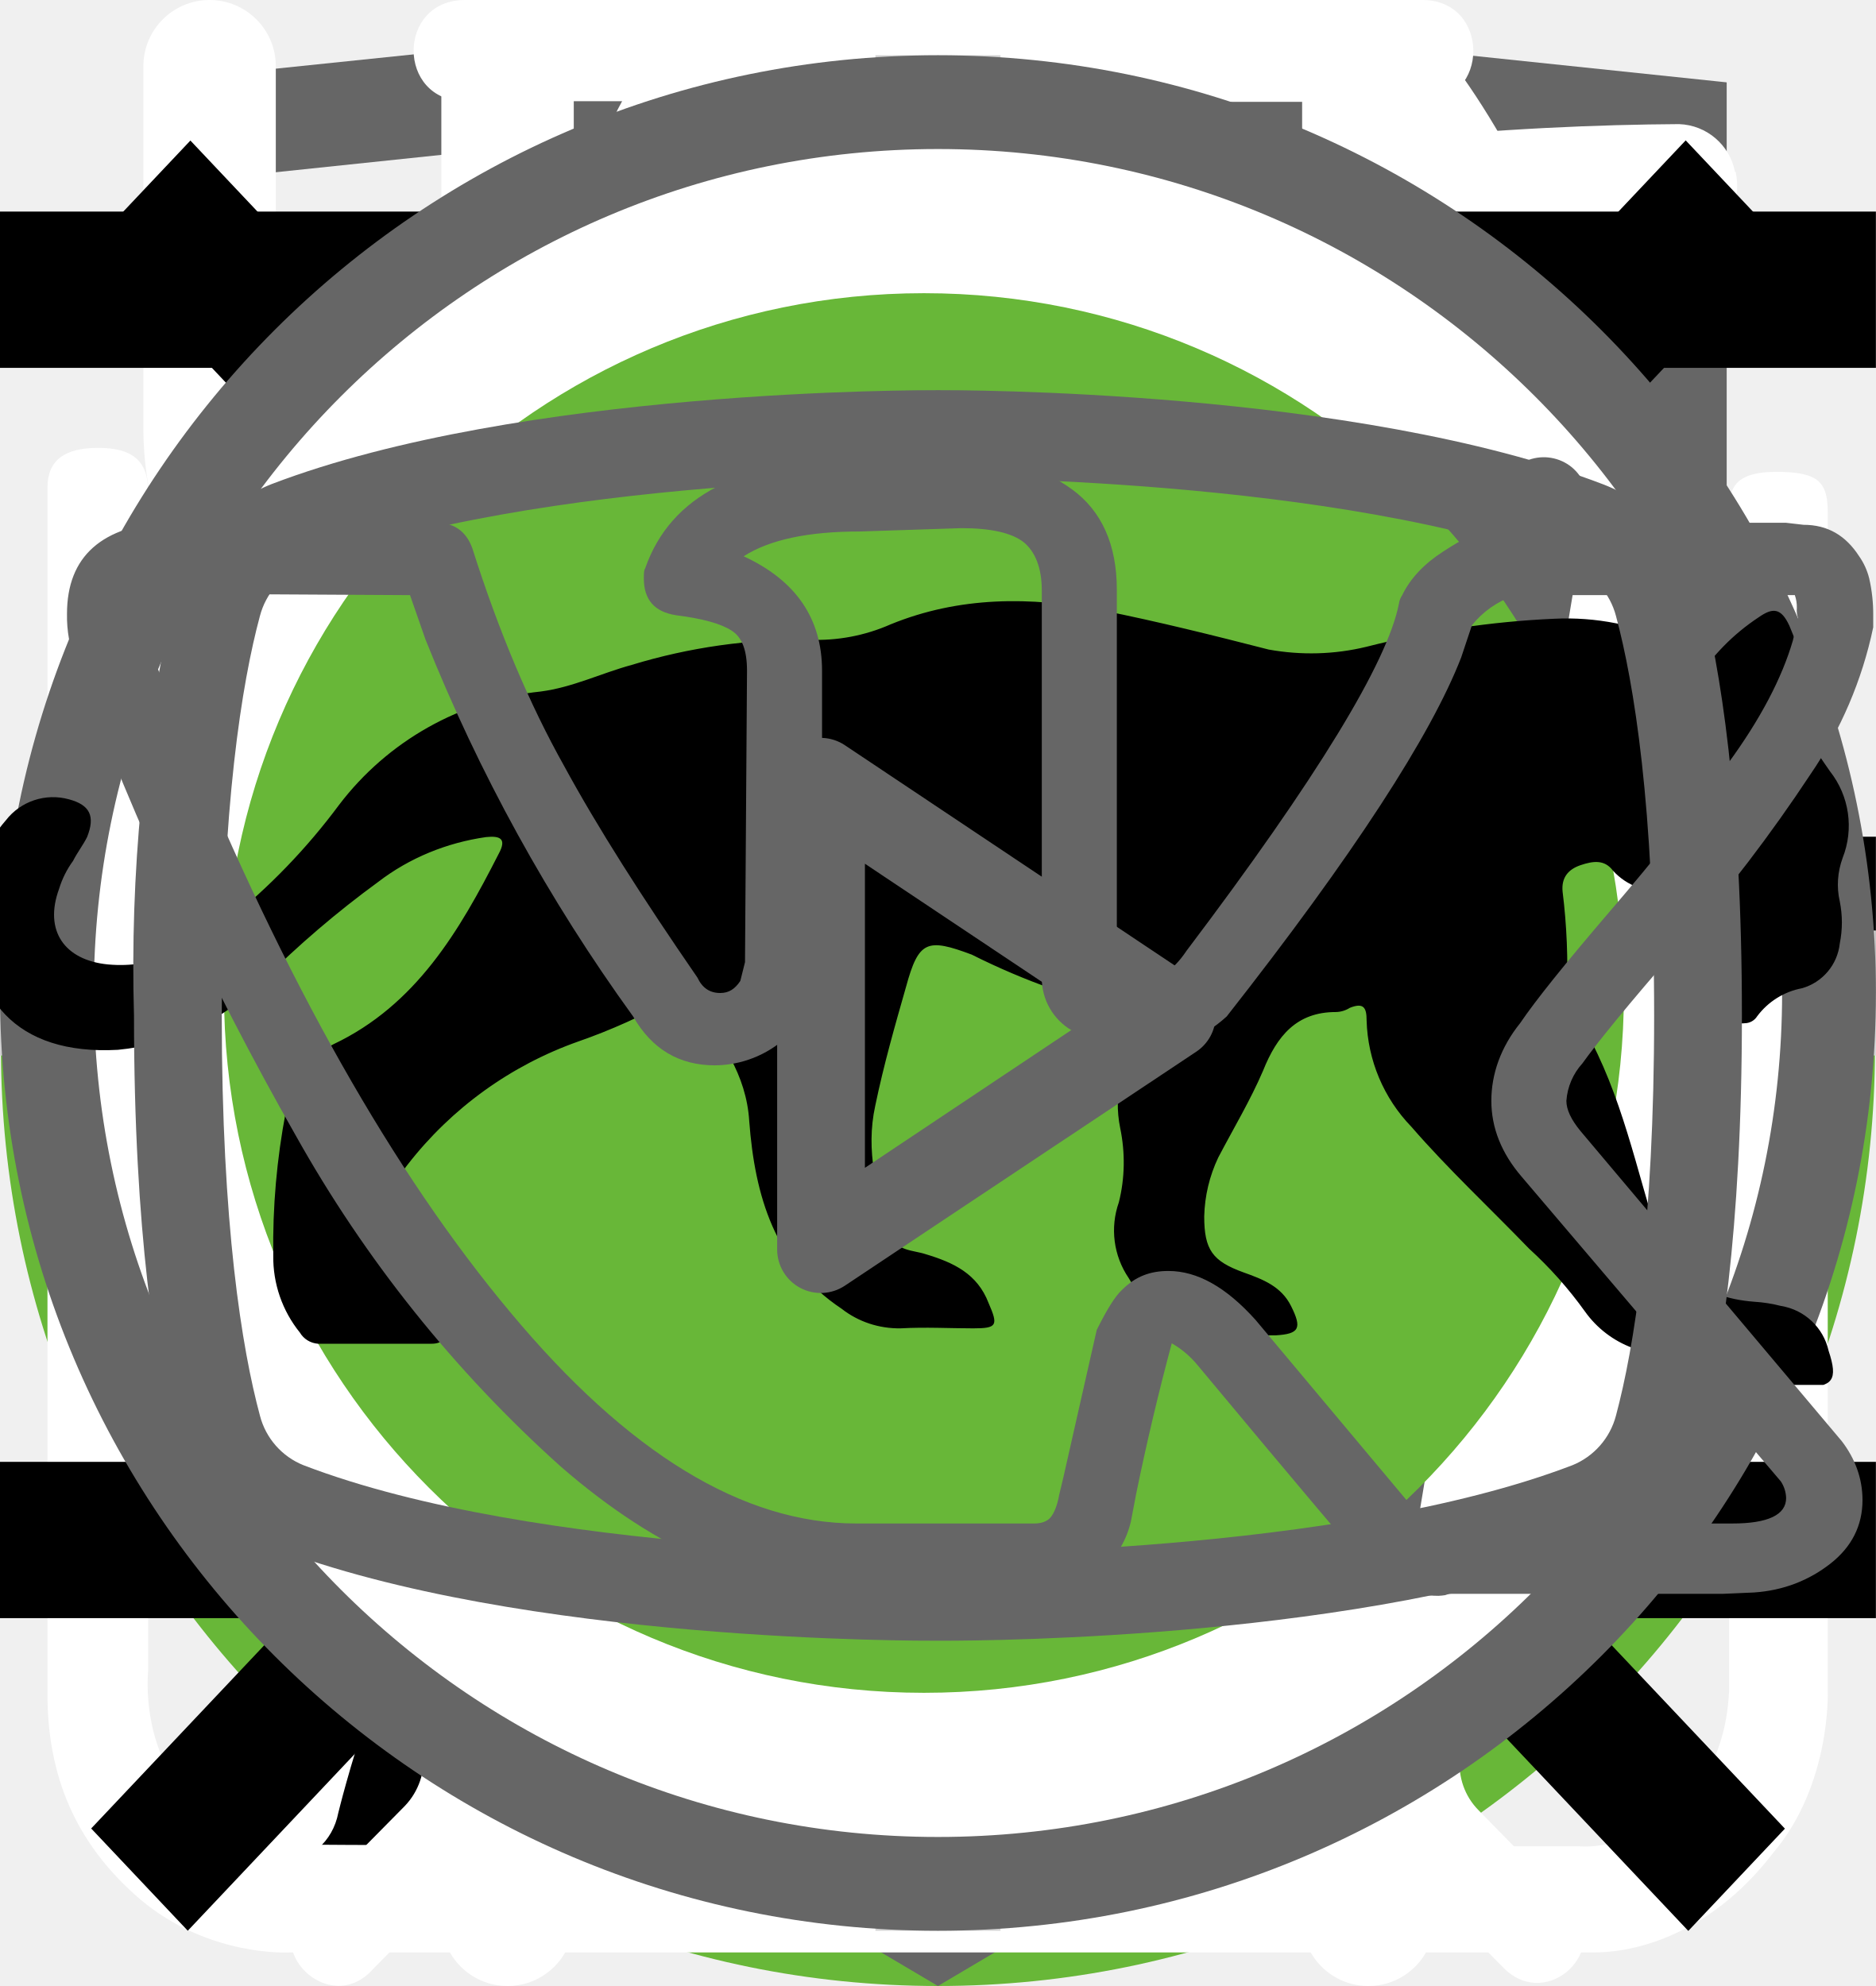
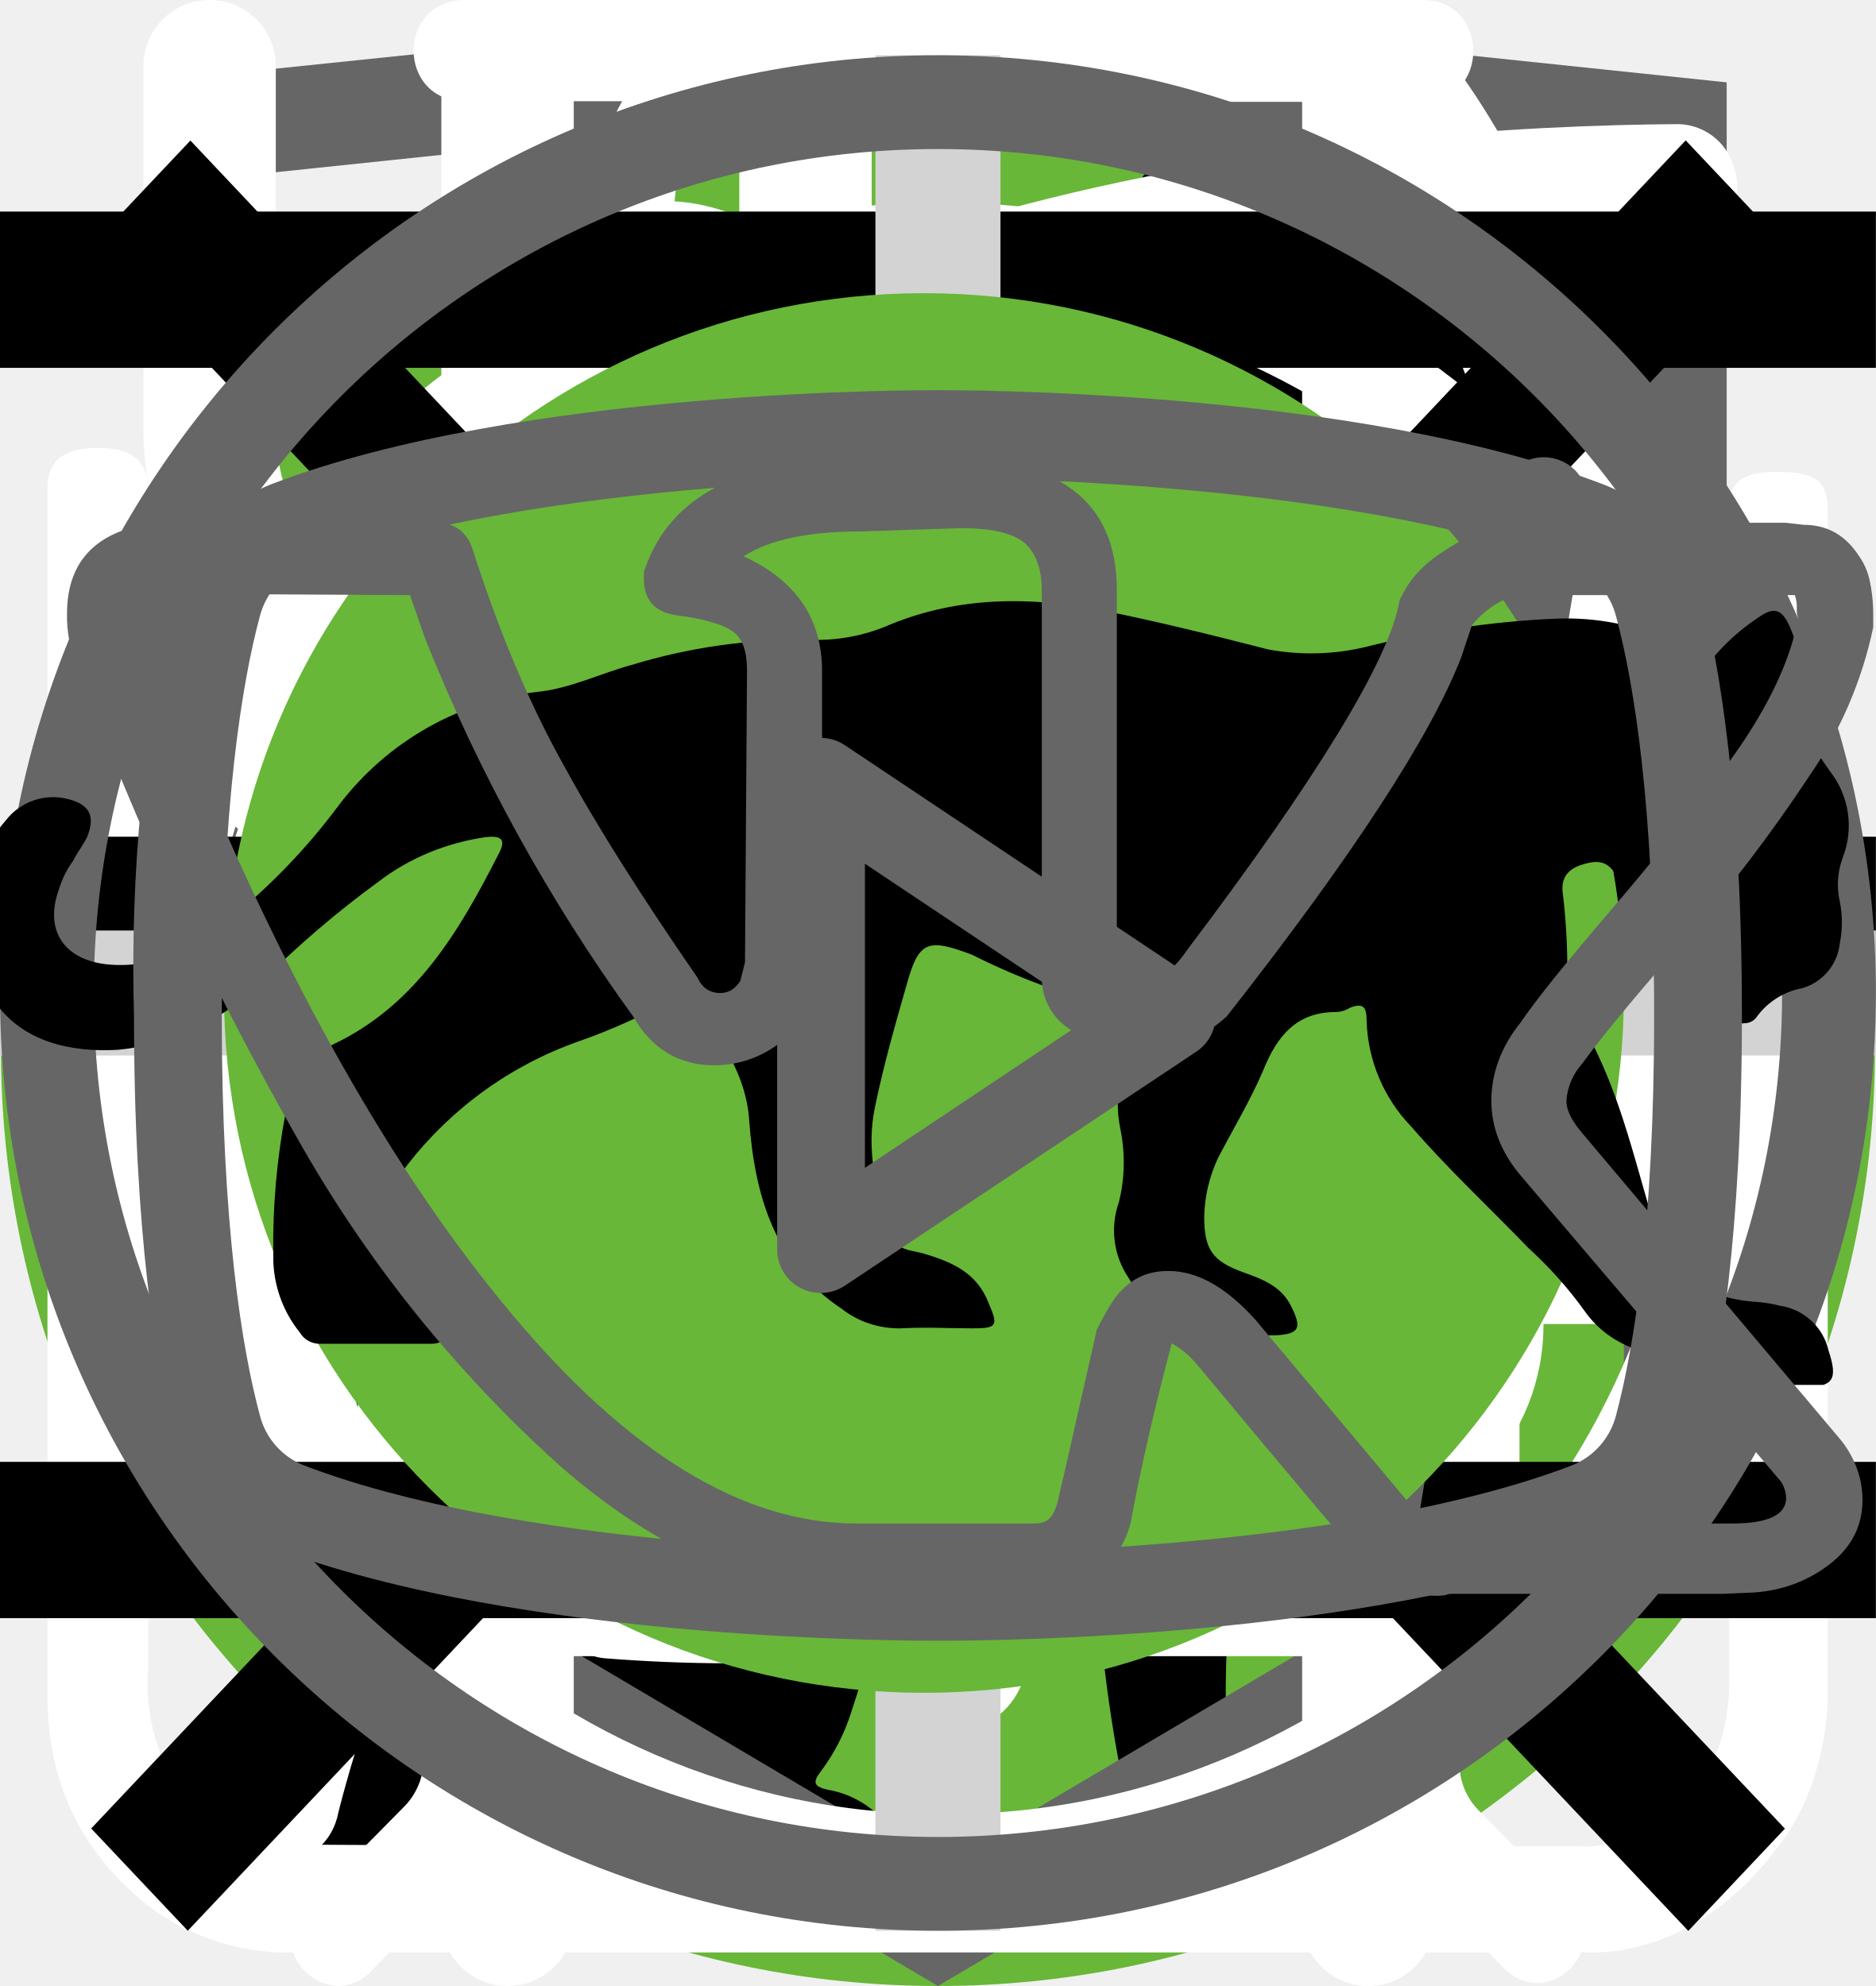
<svg xmlns="http://www.w3.org/2000/svg">
  <style>:root svg:not(:target){display:none}</style>
  <svg viewBox="0 0 32 12" fill="none" id="arrow">
    <path stroke="#000" stroke-width="2" d="M0 6h18" />
    <path d="m24 6-6.75 5.2v-10.4l6.75 5.2Z" fill="#000" />
  </svg>
  <svg viewBox="0 0 50 53" fill="none" id="cat-back">
    <circle cx="25" cy="28" r="25" fill="#68B738" />
    <g clip-path="url(#cat-back_0)">
      <path d="M35.2 0h-.2c-.32.19-.59.47-.74.82a8.03 8.03 0 0 0-.67 1.76.84.84 0 0 1-.76.69 3.77 3.77 0 0 0-2.69 1.95c-.37.66-.69 1.35-.95 2.06-.73 1.9-1.29 3.85-1.98 5.77-.32.87-.34.87-1.32.87-1.16 0-1.08-.18-1.1 1.1 0 .41.13.62.56.6.13 0 .33-.07.39.1.05.18-.13.26-.23.36a4.63 4.63 0 0 1-2.23 1.26c-.97.26-1.97.47-2.92.79-2.45.82-4.7 1.96-6.46 3.9a14.44 14.44 0 0 0-2.44 4.04c-1.89 4.46-2.8 9.15-3.51 13.88a97.06 97.06 0 0 0-.75 6.7c-.1 1.1-.2 2.23-.2 3.35h17.14c.03-.23-.01-.46-.12-.66a2.58 2.58 0 0 0-1.97-1.58c-.36-.08-.4-.2-.18-.48.36-.48.64-1.02.82-1.6.84-2.47 1.16-5.06 1.57-7.62.23-1.96.83-3.85 1.77-5.59a11.13 11.13 0 0 1 2.87-3.28c.43-.32.45-.32.52.23.05.36.06.74.09 1.11a48.2 48.2 0 0 1-.1 7.31c-.2 1.88-.22 3.78-.07 5.67.2 2.2.59 4.36 1.16 6.49h6.84a2.8 2.8 0 0 0-2.18-2.29c-.64-.1-1.3-.07-1.93.1-.31.08-.44 0-.46-.33-.22-2.73-.04-5.47.51-8.16a91.8 91.8 0 0 0 1.57-9.37c.14-1.27.54-2.5 1.18-3.6.6-1.1 1.14-2.23 1.74-3.33a3.03 3.03 0 0 0 .22-2.67c-.14-.37-.27-.74-.44-1.1-.52-1-1.03-2-1.5-3-.26-.52-.2-.59.36-.6.84 0 .84 0 .86-.85v-.34c0-.35-.14-.55-.52-.51h-.78c-.36 0-.46-.15-.37-.52a3.22 3.22 0 0 1 2.64-2.28 11.3 11.3 0 0 1 3.4.22.51.51 0 0 0 .65-.33 40 40 0 0 1 .66-1.55.52.52 0 0 0-.05-.58c-1.65-2.1-3.43-4.05-5.87-5.3a.77.77 0 0 1-.45-.58 9.8 9.8 0 0 0-.65-2.14 1.8 1.8 0 0 0-.73-.89Z" fill="#000" />
    </g>
    <defs>
      <clipPath id="cat-back_0">
        <path fill="#fff" transform="translate(7)" d="M0 0h36v50h-36z" />
      </clipPath>
    </defs>
  </svg>
  <svg viewBox="0 0 27 34" fill="none" id="htmlacademy">
    <g clip-path="url(#htmlacademy_0)">
      <path d="m13.64.02-.14-.02-13.5 1.4v24.61l13.5 7.99 13.5-7.99v-24.6l-13.36-1.4Zm11.6 25-11.74 6.94-11.73-6.94v-10.1l11.68 6.93.02 1.25-8.02-4.75v1.23l8.04 4.8.02 1.3-8.05-4.76v1.22l8.04 4.81 8.12-4.83v-5.21l3.62-2.15v10.26Zm0-11.57-3.23 1.88-1.48.88-7.06-4.19-.01 1.23 6.04 3.57-.06.03-.13.07-.86.5-4.98-2.95-.01 1.22 3.93 2.33-.93.61-.02.01-2.97-1.74-.01 1.23 1.94 1.13-1.98 1.19-11.62-6.87 11.63-6.96 11.8 6.83Zm0-1.22-11.8-6.92-11.67 6.91v-9.23l11.73-1.23 11.73 1.23v9.24Z" fill="#666" />
    </g>
    <defs>
      <clipPath id="htmlacademy_0">
        <path fill="#fff" d="M0 0h27v34h-27z" />
      </clipPath>
    </defs>
  </svg>
  <svg viewBox="0 0 27 29" fill="none" id="icon-botle">
    <path d="M11.38 0c-1.64 0-2.9 1.36-2.9 3.08s1.26 3.08 2.9 3.08c1.63 0 2.9-1.36 2.9-3.08s-1.27-3.08-2.9-3.08Zm0 1.18c1 0 1.72.84 1.72 1.9 0 1-.8 1.9-1.72 1.9-1 0-1.73-.84-1.73-1.9 0-1 .78-1.9 1.72-1.9Zm-10.88 23.56c0 1.18.4 2.18 1.36 3 1 .84 2.17.77 2.17.77h19.04c.77 0 1.8-.38 2.62-1.45.85-1 .8-2.36.8-2.36v-17.21c0-.44-.12-.6-.75-.6-.64 0-.69.27-.69.59v17.22c-.02.3-.07 1.08-.74 1.72-.74.62-1.45.54-1.45.54s-18.13 0-19.03-.03a2.14 2.14 0 0 1-1.45-.9c-.51-.73-.41-1.63-.41-1.63v-17.22c0-.46-.24-.64-.73-.64s-.74.18-.74.58v17.62Zm16.31-16.31c-1.08.23-2.17.38-4.26 2.35-2.08 2-3.62 1.9-5.16 1.82-1.54-.1-3.17-1.54-3.45-1.9-.33-.36-.9-.12-1.08.11-.16.24-.16.64.1 1 1.27 1.18 2.45 2.08 4.72 2.26a7.5 7.5 0 0 0 5.89-2.26c1.45-1.45 2.17-1.72 3.26-1.9a6.3 6.3 0 0 1 5.08 1.26c1 1.1 1.26.78 1.54.48.54-.72-.23-1.27-1.1-1.9a7.24 7.24 0 0 0-5.52-1.28l-.02-.04Zm-9.06 7.16c-1.18 0-2.08 1-2.08 2.26 0 1.27.9 2.27 2.08 2.27 1.18 0 2.08-1 2.08-2.27s-.9-2.26-2.08-2.26Zm11.78.78c-1.54 0-2.8 1.36-2.8 2.99 0 1.63 1.26 2.99 2.8 2.99 1.54 0 2.81-1.36 2.81-3 0-1.62-1.27-2.98-2.8-2.98Zm0 1.45c.8 0 1.45.7 1.45 1.54a1.5 1.5 0 0 1-1.45 1.54c-.8 0-1.45-.7-1.45-1.54 0-.86.65-1.54 1.45-1.54Z" fill="#fff" />
  </svg>
  <svg viewBox="0 0 26 30" fill="none" id="icon-eat">
    <path fill-rule="evenodd" clip-rule="evenodd" d="M19.12.08a1 1 0 0 1 1.09.21c.9.91 2.1 2.88 3.06 5.92a42.6 42.6 0 0 1 1.73 12.79 1 1 0 0 1-1 1h-3.5v9a1 1 0 1 1-2 0v-28a1 1 0 0 1 .62-.92Zm1.38 17.92h2.5a39.62 39.62 0 0 0-1.64-11.19 22.4 22.4 0 0 0-.86-2.3v13.49Zm-14-18a1 1 0 0 1 1 1v28a1 1 0 1 1-2 0v-28a1 1 0 0 1 1-1Z" fill="#fff" />
    <path fill-rule="evenodd" clip-rule="evenodd" d="M2 0a1 1 0 0 1 1 1v5.5c0 .56.2 1.32.7 1.92.48.56 1.31 1.08 2.8 1.08a1 1 0 1 1 0 2 5.41 5.41 0 0 1-4.33-1.8 5.07 5.07 0 0 1-1.17-3.2v-5.5a1 1 0 0 1 1-1Z" fill="#fff" />
    <path fill-rule="evenodd" clip-rule="evenodd" d="M11 0a1 1 0 0 0-1 1v5.5c0 .56-.2 1.32-.7 1.92-.48.56-1.31 1.08-2.8 1.08a1 1 0 0 0 0 2 5.4 5.4 0 0 0 4.33-1.8 5.07 5.07 0 0 0 1.17-3.2v-5.5a1 1 0 0 0-1-1Z" fill="#fff" />
  </svg>
  <svg viewBox="0 0 78 81" fill="none" id="icon-gift">
    <path d="M64.02 35.63h-49.99a3.18 3.18 0 0 1-3.18-3.16v-9.47a3.18 3.18 0 0 1 3.18-3.16h49.98a3.17 3.17 0 0 1 3.19 3.16v9.47a3.17 3.17 0 0 1-3.18 3.16Zm-49.99-13.37c-.4 0-.74.34-.74.74v9.47c0 .4.33.74.74.74h49.98c.41 0 .75-.33.75-.74v-9.47c0-.4-.34-.74-.75-.74h-49.98Z" fill="#fff" />
    <path d="M57.04 68.08h-36.04a6.11 6.11 0 0 1-6.13-6.09v-27.57c0-.67.55-1.21 1.22-1.21.68 0 1.22.54 1.22 1.21v27.57a3.68 3.68 0 0 0 3.69 3.67h36.04a3.68 3.68 0 0 0 3.7-3.67v-27.57a1.22 1.22 0 0 1 2.44 0v27.57a6.11 6.11 0 0 1-6.14 6.1Z" fill="#fff" />
    <path d="M39.02 68.08c-.67 0-1.22-.54-1.22-1.2v-32.46c0-.67.55-1.21 1.22-1.21.68 0 1.22.54 1.22 1.21v32.45c0 .67-.54 1.21-1.22 1.21Zm-15.21-45.82a7.81 7.81 0 0 1-3.17-10.6 7.9 7.9 0 0 1 10.66-3.16c5.82 3.13 8.96 11.86 9.09 12.23l-2.3.8c-.03-.08-2.96-8.22-7.95-10.9a5.45 5.45 0 0 0-7.36 2.17 5.4 5.4 0 0 0 2.2 7.33l-1.17 2.13Z" fill="#fff" />
    <path d="m54.23 22.26-1.16-2.14a5.38 5.38 0 0 0-1.03-9.92 5.42 5.42 0 0 0-4.14.43c-4.98 2.68-7.91 10.82-7.94 10.9l-2.3-.8c.13-.37 3.27-9.1 9.08-12.23a7.86 7.86 0 0 1 11.29 9.1c-.6 2-1.95 3.66-3.8 4.66Zm7.72 29.6h-45.86c-.67 0-1.22-.55-1.22-1.21 0-.67.55-1.22 1.22-1.22h45.86a1.21 1.21 0 1 1 0 2.42Z" fill="#fff" />
  </svg>
  <svg viewBox="0 0 30 32" fill="none" id="icon-leaf">
    <g clip-path="url(#icon-leaf_0)">
      <path d="M27.84 2.77a.95.95 0 0 0-.9-.77h-.01c-4.94.03-16.95.92-21.8 8.38-2.51 3.88-2.73 8.91-.64 14.96l.07.13a25.93 25.93 0 0 0-1.04 3.32 1 1 0 0 0 .72 1.19l.2.02c.43 0 .81-.32.9-.79.03-.1 2.42-10.37 10.86-16.38.43-.3.55-.93.26-1.38a.9.9 0 0 0-1.3-.28c-4.79 3.4-7.74 8-9.47 11.65-1.24-4.57-.92-8.37.99-11.3 3.74-5.76 12.62-7.15 17.98-7.45-1.16 1.8-2.41 5.1-2.41 10.93 0 3.12-.83 5.52-2.47 7.14-2.62 2.6-6.88 2.83-10 2.58-.51-.04-.96.38-1 .93-.04.55.35 1.03.86 1.07.63.05 1.3.08 1.98.08 3.18 0 6.87-.66 9.43-3.2 2.04-2 3.07-4.9 3.07-8.6 0-9.1 3.22-11.1 3.23-11.1.4-.21.6-.68.5-1.13Z" fill="#fff" />
    </g>
    <defs>
      <clipPath id="icon-leaf_0">
        <path fill="#fff" d="M0 0h30v32h-30z" />
      </clipPath>
    </defs>
  </svg>
  <svg viewBox="0 0 27 31" fill="none" id="icon-time">
    <path d="M6.12 0c-1.07 0-1.07 1.58 0 1.58h6.67v1.6a13.21 13.21 0 0 0-12.23 13.3c0 4.02 1.75 7.64 4.52 10.07.48.43.54 1.18.1 1.64l-1.53 1.55c-.75.69.36 1.75 1.03 1l2-2.03c.36-.34.88-.43 1.32-.21a12.79 12.79 0 0 0 11.1.06c.43-.21.96-.13 1.3.21l1.95 1.97c.68.64 1.66-.31 1.04-1l-1.45-1.48c-.45-.45-.38-1.2.1-1.63a13.47 13.47 0 0 0 4.62-10.16 13.2 13.2 0 0 0-12.27-13.28v-1.6h6.67c1.06 0 1.06-1.59 0-1.59h-14.94Zm-4.12 16.47c0-6.53 5.2-11.82 11.6-11.82 6.41 0 11.6 5.3 11.6 11.82 0 6.55-5.19 11.85-11.6 11.85-6.4 0-11.6-5.3-11.6-11.85Zm10.8-8.09c0-1.1 1.66-1.1 1.66 0v8.63c0 .23-.09.44-.25.6a.86.86 0 0 1-.6.25.82.82 0 0 1-.57-.23.8.8 0 0 1-.24-.56v-8.69Zm-5 2.62c.31 0 .61-.12.83-.34a1.14 1.14 0 0 0-.82-1.96c-.3.02-.56.16-.75.37a1.14 1.14 0 0 0 .75 1.92Zm11.6 0c.31 0 .6-.12.82-.34a1.14 1.14 0 0 0-.82-1.96 1.14 1.14 0 0 0 0 2.29Zm-10.43 12.59c0 1.53-2.33 1.53-2.33 0s2.33-1.53 2.33 0Zm4.64 3.44a1.18 1.18 0 0 0 1.17-.68 1.14 1.14 0 0 0-.7-1.56 1.17 1.17 0 0 0-1.22.32 1.14 1.14 0 0 0 .75 1.92Zm-8.12-10.39a1.14 1.14 0 0 1-.69 1.17 1.17 1.17 0 0 1-1.57-.7 1.14 1.14 0 0 1 .32-1.2 1.17 1.17 0 0 1 1.94.73Zm17.39 1.15a1.17 1.17 0 0 0 1.17-.68 1.14 1.14 0 0 0-.7-1.55 1.17 1.17 0 0 0-1.22.32 1.14 1.14 0 0 0 .75 1.91Zm-2.32 5.8c0 1.53-2.32 1.53-2.32 0s2.32-1.53 2.32 0Z" fill="#fff" />
  </svg>
  <svg viewBox="0 0 24 24" fill="none" id="logo-menu">
    <path stroke="#000" stroke-width="2" d="M0 3h24m-24 8h24m-24 8h24" />
  </svg>
  <svg viewBox="0 0 20 20" fill="none" id="logo_mobile_closed">
    <path transform="matrix(.68659 -.72705 .68659 .72705 2.002 20)" stroke="#000" stroke-width="1.5" d="M0-.75h24.76" />
    <path transform="matrix(.68659 .72705 -.68659 .72705 1 2)" stroke="#000" stroke-width="1.5" d="M0-.75h24.76" />
  </svg>
  <svg viewBox="0 0 30 30" fill="none" id="plus">
    <path stroke="#D3D3D3" stroke-width="2" d="M15 0v30m15-15h-30" />
  </svg>
  <svg viewBox="0 0 40 40" fill="none" id="slider">
-     <rect x="1" y="1" width="38" height="38" rx="19" fill="#fff" />
+     <rect x="1" y="1" width="38" height="38" rx="19" fill="none" />
    <rect x="1" y="1" width="38" height="38" rx="19" stroke="#666" stroke-width="2" />
    <path d="m16 11-8 9 8 9v-18Zm16 9-8-9v18l8-9Z" fill="#666" />
  </svg>
  <svg viewBox="0 0 28 22" fill="none" id="telegram">
    <path fill-rule="evenodd" clip-rule="evenodd" d="M23.46 3.15c.18.15.27.38.23.61l-2.63 15.76a.66.66 0 0 1-1.01.44l-7.88-5.25a.66.66 0 0 1-.15-.96l2.61-3.26-4.36 2.9a.66.66 0 0 1-.65.05l-5.26-2.63a.66.66 0 0 1 .08-1.2l18.38-6.57a.66.66 0 0 1 .64.11Zm-17.13 7.17 3.53 1.77 7.56-5.04a.66.66 0 0 1 .88.96l-4.8 6 6.43 4.3 2.28-13.66-15.88 5.67Z" fill="#666" />
  </svg>
  <svg viewBox="0 0 67 50" fill="none" id="tiger-back">
    <circle cx="33" cy="25" r="25" fill="#68B738" />
    <g clip-path="url(#tiger-back_0)">
      <path d="M60.56 13.88a7.6 7.6 0 0 1 2.25-2.3c.5-.35.8-.35 1.1.3.4.95.75 1.95.45 3a1.14 1.14 0 0 0 .2 1.05c.3.4.55.8.8 1.15a3.14 3.14 0 0 1 .45 3.1c-.18.5-.22 1.03-.1 1.55.1.5.1 1 0 1.5a1.87 1.87 0 0 1-1.35 1.6 2.6 2.6 0 0 0-1.6 1 .53.53 0 0 1-.45.25c-.6.1-2.1-1.25-2.1-1.85v-.3c.05-1.8-.05-1.95-1.7-2.7a2.2 2.2 0 0 1-.9-.6c-.3-.4-.7-.35-1.15-.2-.45.15-.7.45-.65.95.15 1.2.2 2.43.15 3.65 0 .14.04.27.1.4 1.55 2.25 2.15 4.9 2.9 7.45.6 1.95 1.7 3 3.7 3.15.32.02.64.07.95.15a2.08 2.08 0 0 1 1.7 1.6c.35 1.05.15 1.3-.9 1.3h-3.25c-.42.02-.83-.12-1.15-.4a5.86 5.86 0 0 0-1.7-1 3.63 3.63 0 0 1-1.7-1.3 14.3 14.3 0 0 0-2-2.25c-1.4-1.45-2.9-2.85-4.2-4.35a5.69 5.69 0 0 1-1.6-3.8c0-.45-.1-.65-.6-.45a.96.96 0 0 1-.5.15c-1.4 0-2.1.85-2.6 2.1-.45 1.05-1.05 2.05-1.6 3.1a5.2 5.2 0 0 0-.5 2.1c0 1.2.3 1.6 1.4 2 .7.25 1.35.5 1.7 1.2.4.8.3 1-.55 1.05h-3.4a.94.94 0 0 1-.95-.55l-.9-1.5a3.02 3.02 0 0 1-.35-2.7c.22-.87.23-1.78.05-2.65a4.21 4.21 0 0 1 .85-3.5c.3-.35.3-.5-.2-.6a25.03 25.03 0 0 1-5.95-2.1c-1.6-.6-1.9-.5-2.35 1.15-.4 1.4-.8 2.8-1.1 4.25-.35 1.6.05 3.1.55 4.6.2.6.8.55 1.25.7 1 .3 1.85.7 2.25 1.75.35.8.3.9-.55.9-.85 0-1.7-.05-2.6 0-.76.01-1.5-.23-2.1-.7-2.4-1.6-3.1-4.05-3.3-6.7-.1-1.65-1-2.95-2.05-4.2-.2-.25-.4-.35-.7-.15-1.07.59-2.2 1.1-3.35 1.5a13.36 13.36 0 0 0-6.1 4.4 5.32 5.32 0 0 0-1.1 2.55c-.15.9.1 1.3 1 1.55s1.35.75 1.45 1.7c.05.4-.1.6-.5.6h-4.05a.82.82 0 0 1-.65-.4 4.28 4.28 0 0 1-.95-2.75 25.3 25.3 0 0 1 .45-5.15 3.15 3.15 0 0 1 1.7-2.4c2.95-1.4 4.5-4.05 5.9-6.8.3-.55.05-.65-.45-.6-1.4.2-2.73.74-3.85 1.6a35.31 35.31 0 0 0-4.15 3.55 8.33 8.33 0 0 1-5.15 2.45c-3.65.2-5.35-1.85-5.2-5.15.03-1.13.46-2.2 1.2-3.05a2.13 2.13 0 0 1 2.25-.75c.75.2.95.6.65 1.35-.15.3-.35.55-.5.85-.22.3-.39.64-.5 1-.55 1.5.2 2.55 1.75 2.7 1.65.15 3-.55 4.25-1.55 1.5-1.2 2.85-2.6 4-4.15a10.4 10.4 0 0 1 7.2-4.05c1.15-.15 2.15-.65 3.25-.95a20.7 20.7 0 0 1 6.35-.9 6.5 6.5 0 0 0 2.9-.55c2.45-1 5-1 7.55-.5 2 .4 4 .9 5.95 1.4 1.16.21 2.35.18 3.5-.1 2.2-.56 4.44-.9 6.7-1a9.08 9.08 0 0 1 4.3.85c1 .45 1 .45.75 1.4Z" fill="#000" />
    </g>
    <defs>
      <clipPath id="tiger-back_0">
        <path fill="#fff" transform="translate(0 11)" d="M0 0h67v28h-67z" />
      </clipPath>
    </defs>
  </svg>
  <svg viewBox="0 0 28 22" fill="none" id="vkontakte">
    <path d="M1 5.34c0-.86.52-1.32 1.55-1.38l3.97.02c.26 0 .44.13.53.38.4 1.26.86 2.34 1.37 3.25.5.92 1.17 1.97 1.99 3.16.07.15.18.23.34.23.13 0 .22-.06.3-.18l.07-.28.03-4.35c0-.3-.07-.5-.23-.6-.15-.1-.43-.18-.83-.23-.32-.05-.48-.23-.48-.55 0-.07 0-.12.02-.15.38-1.09 1.44-1.63 3.2-1.63l1.5-.03c.67 0 1.23.16 1.67.48.44.32.67.82.67 1.5v5.72c.12.08.24.12.34.12.27 0 .5-.15.7-.45 1.95-2.58 3-4.31 3.17-5.18a.3.3 0 0 1 .05-.13c.12-.25.33-.47.61-.65.29-.19.53-.31.75-.38a.55.55 0 0 1 .24-.05h4.13l.26.03c.36 0 .63.16.83.47.07.1.12.21.15.33a2.4 2.4 0 0 1 .06.55v.18a6.11 6.11 0 0 1-.94 2.2 23.4 23.4 0 0 1-1.93 2.53c-.79.9-1.27 1.5-1.47 1.78a.93.93 0 0 0-.24.56c0 .13.07.28.21.45l3.9 4.63c.2.26.31.56.31.88 0 .38-.16.7-.48.95-.32.25-.7.4-1.14.43l-.46.02h-4.04c-.02 0-.06 0-.11.02a.86.86 0 0 1-.1.01c-.4 0-.76-.16-1.1-.48-.12-.13-.96-1.12-2.5-2.97a1.39 1.39 0 0 0-.38-.32 38.47 38.47 0 0 0-.53 2.24l-.08.42a1.4 1.4 0 0 1-1.12 1.06l-.37.02h-2.61c-1.48 0-2.95-.63-4.41-1.9a19.3 19.3 0 0 1-3.96-4.95 47.51 47.51 0 0 1-3.28-7.05 1.92 1.92 0 0 1-.13-.73Zm16.01 6.51c-.37 0-.7-.1-1.01-.29a.9.9 0 0 1-.45-.79v-5.78c0-.34-.1-.58-.27-.72-.18-.14-.49-.21-.93-.21l-1.52.05c-.76 0-1.34.12-1.73.37.78.36 1.17.93 1.17 1.71v4.43a1.5 1.5 0 0 1-.53 1.04 1.6 1.6 0 0 1-1.07.42c-.53 0-.94-.24-1.22-.73a26.16 26.16 0 0 1-3.1-5.63l-.23-.66-3.55-.02c-.23 0-.36.01-.38.03-.03.03-.04.1-.04.22 0 .15.01.3.05.48l.56 1.4c1.49 3.64 3.11 6.51 4.86 8.6 1.75 2.1 3.47 3.15 5.16 3.15h2.66c.1 0 .19-.03.24-.09.05-.06.1-.17.13-.34l.06-.25.5-2.21c.15-.3.27-.5.38-.6.2-.2.42-.28.69-.28.43 0 .86.24 1.3.73l2.27 2.71c.14.22.3.33.45.33h4.4c.53 0 .8-.13.8-.38a.47.47 0 0 0-.08-.25l-3.87-4.55c-.3-.35-.45-.73-.45-1.13 0-.4.14-.8.43-1.16.23-.34.68-.9 1.34-1.67.67-.78 1.25-1.51 1.75-2.19.5-.68.82-1.3.98-1.85l.08-.33a.37.37 0 0 1-.02-.16.54.54 0 0 0-.03-.19h-4.18c-.27.1-.48.25-.64.45l-.16.48c-.45 1.16-1.6 2.94-3.5 5.36-.36.33-.8.5-1.3.5Z" fill="#666" />
  </svg>
  <svg viewBox="0 0 28 22" fill="none" id="youtube">
    <path d="m17.85 10.8-5.24-3.5a.65.65 0 0 0-1.01.55v6.98a.65.65 0 0 0 1.01.54l5.24-3.49a.65.65 0 0 0 0-1.09Zm-4.94 2.8v-4.53l3.4 2.27-3.4 2.27Zm12.48-8.56a2.4 2.4 0 0 0-1.45-1.63c-3.72-1.43-9.69-1.41-9.94-1.41s-6.22-.02-9.94 1.4a2.4 2.4 0 0 0-1.45 1.64 25.32 25.32 0 0 0-.61 6.3c0 3.26.33 5.22.61 6.3a2.4 2.4 0 0 0 1.45 1.63c3.72 1.43 9.69 1.4 9.94 1.4h.08c.75 0 6.31-.04 9.86-1.4a2.4 2.4 0 0 0 1.45-1.64c.28-1.07.61-3.03.61-6.3 0-3.25-.33-5.22-.61-6.29Zm-1.27 12.27a1.1 1.1 0 0 1-.65.74c-3.5 1.34-9.4 1.32-9.47 1.32-.07 0-5.98.02-9.47-1.32a1.09 1.09 0 0 1-.65-.74c-.27-1-.57-2.85-.57-5.97 0-3.12.3-4.97.57-5.97a1.1 1.1 0 0 1 .65-.74c3.5-1.34 9.4-1.32 9.47-1.32.07 0 5.98-.02 9.47 1.32a1.1 1.1 0 0 1 .65.74c.27 1 .57 2.85.57 5.97 0 3.12-.3 4.96-.57 5.97Z" fill="#666" />
  </svg>
</svg>
